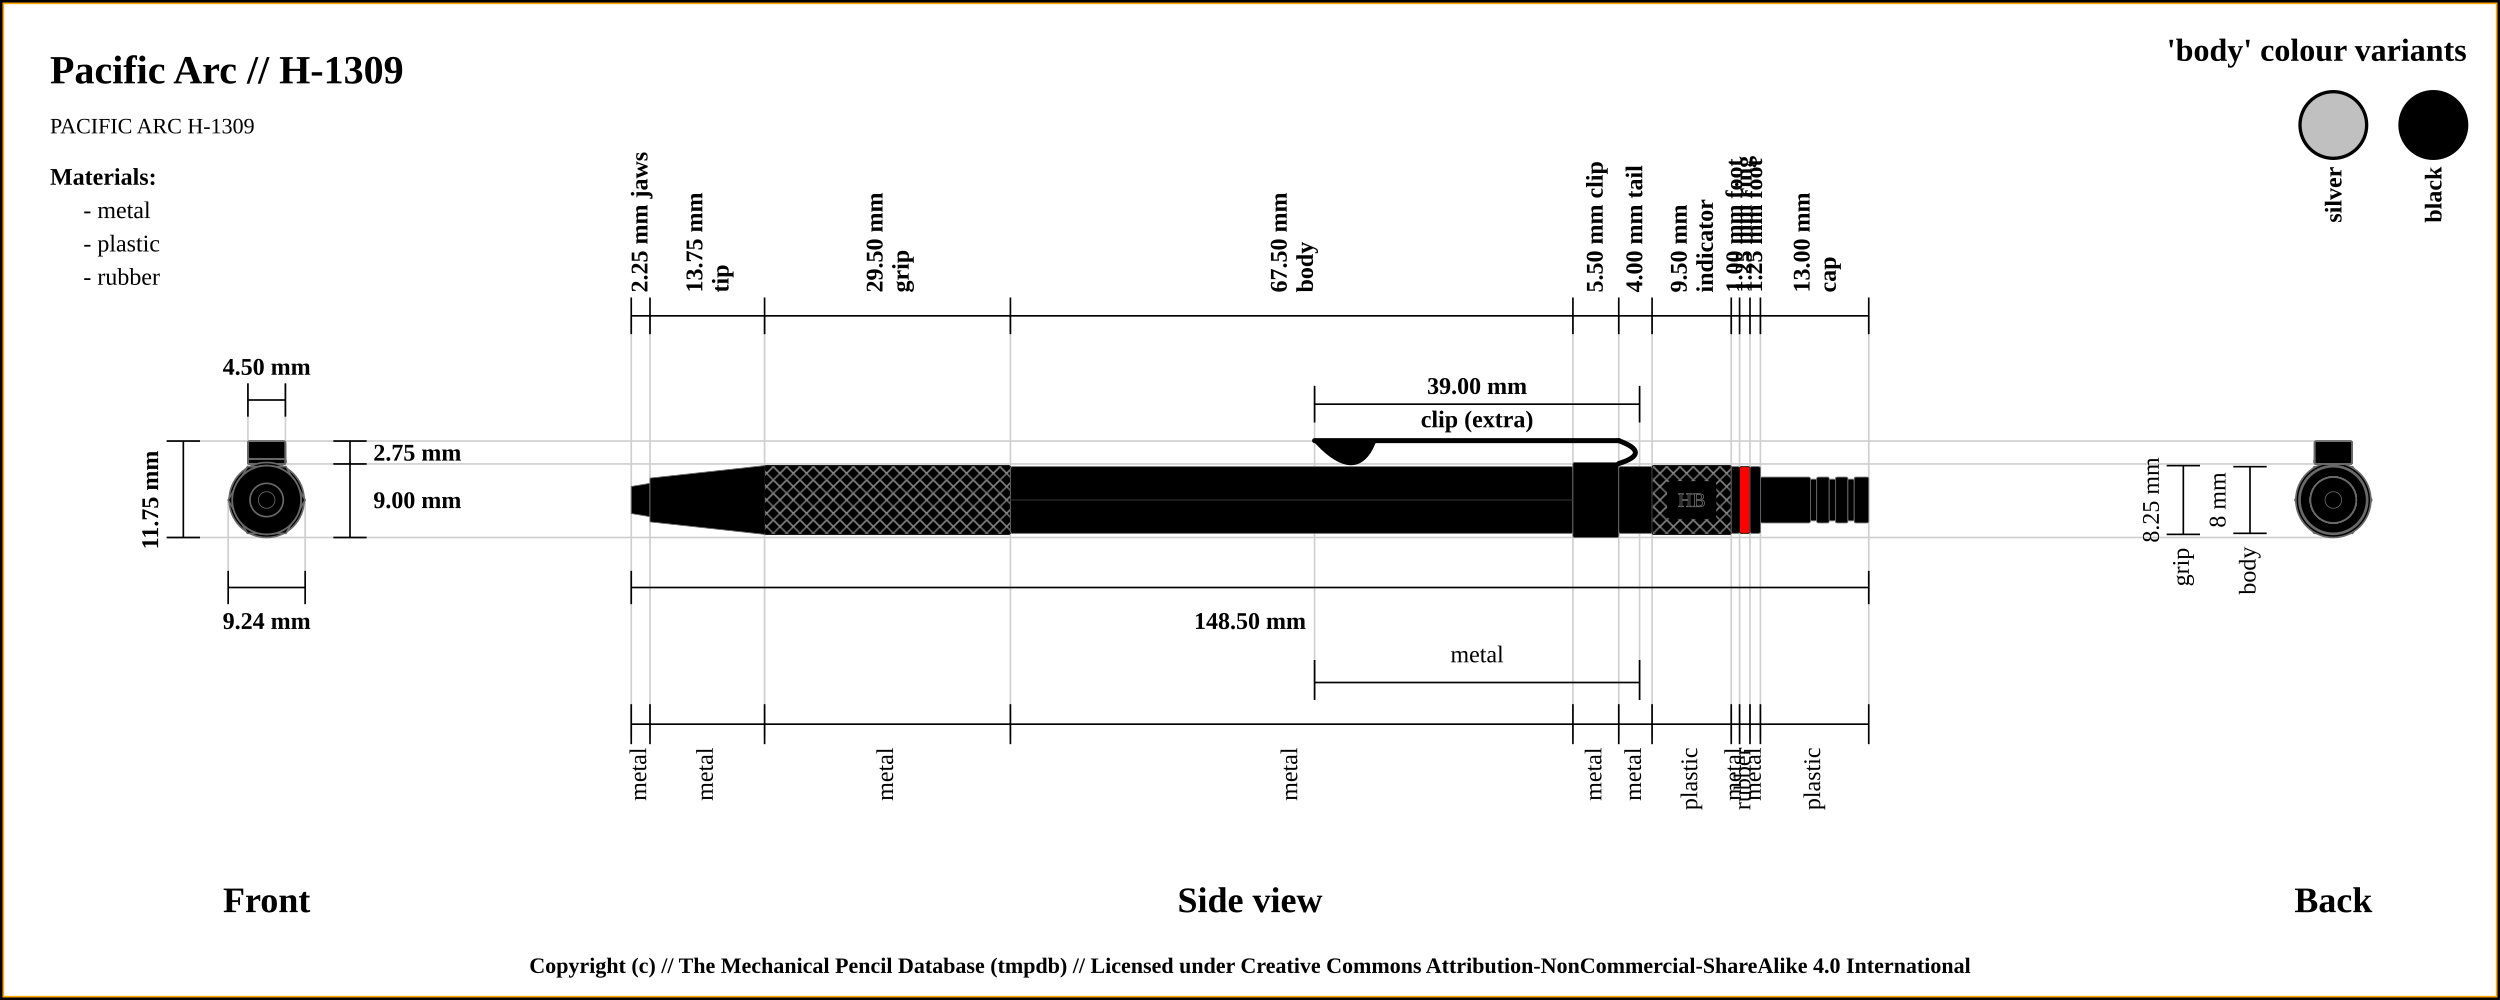
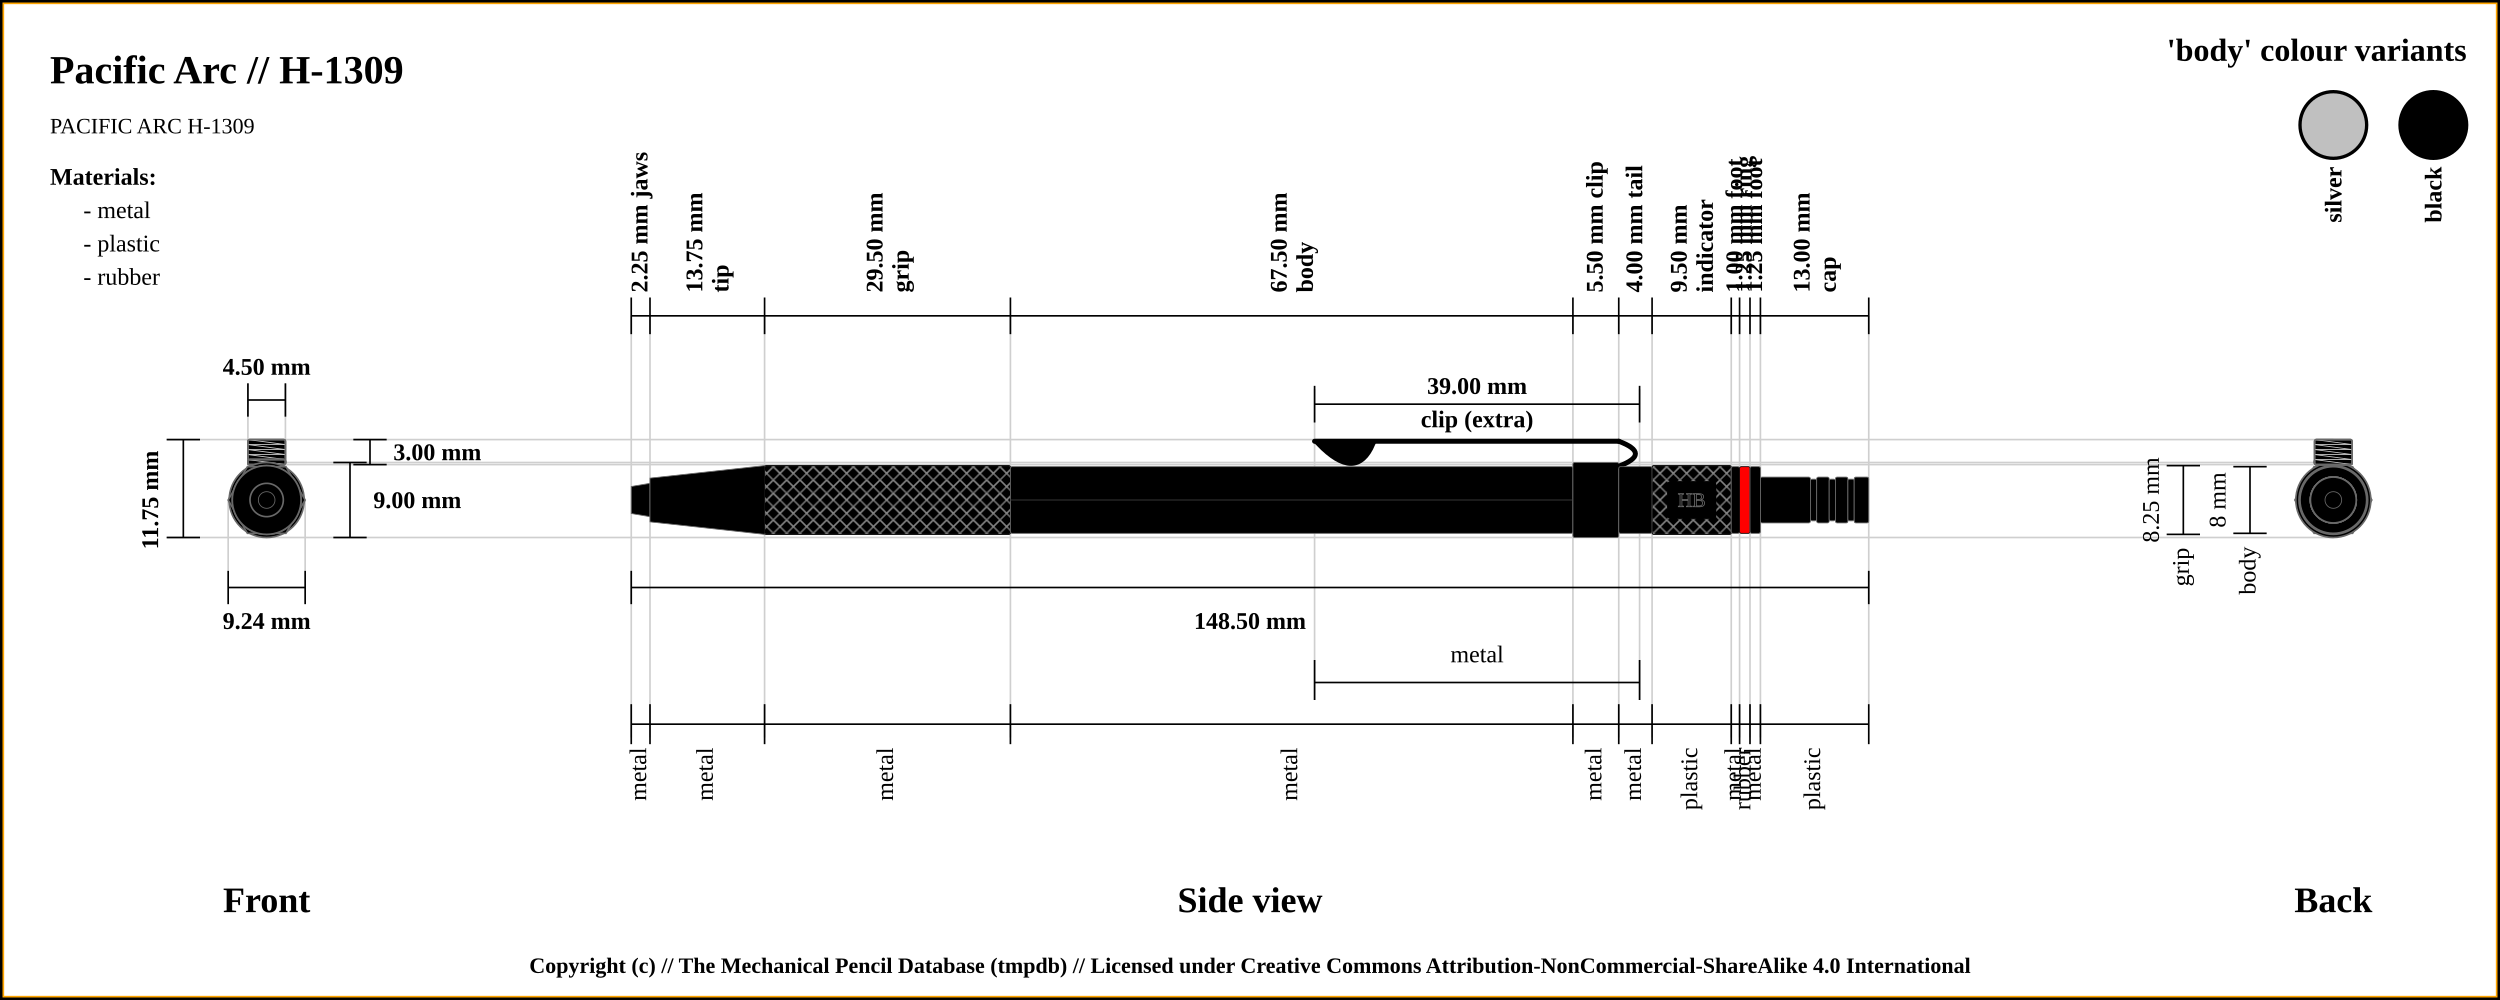
<svg xmlns="http://www.w3.org/2000/svg" width="1500" height="600">
  <pattern id="diagonalHatch" patternUnits="userSpaceOnUse" width="8" height="8">
    <rect width="6" height="6" fill="none" />
    <path stroke="dimgray" stroke-linecap="round" stroke-width="1" d="M 4,4 L 8,8" />
    <path stroke="dimgray" stroke-linecap="round" stroke-width="1" d="M 4,4 L 0,8" />
    <path stroke="gray" stroke-linecap="round" stroke-width="1" d="M 4,4 L 8,0" />
    <path stroke="gray" stroke-linecap="round" stroke-width="1" d="M 4,4 L 0,0" />
  </pattern>
  <rect x="0" y="0" width="1500" height="600" fill="white" stroke="black" stroke-width="4" />
  <rect x="2" y="2" width="1496" height="596" fill="white" stroke="orange" stroke-width="1" />
  <text x="30" y="50" font-size="2.0em" font-weight="bold"> Pacific Arc // H-1309 </text>
  <text x="30" y="80" font-size="1.1em"> PACIFIC ARC H-1309</text>
-   <line x1="100" y1="264.625" x2="1400" y2="264.625" stroke="#cfcfcf" stroke-width="1" />
-   <line x1="160" y1="278.375" x2="1400" y2="278.375" stroke="#cfcfcf" stroke-width="1" />
+   <line x1="100" y1="263.75" x2="1400" y2="263.75" stroke="#cfcfcf" stroke-width="1" />
+   <line x1="160" y1="278.75" x2="1400" y2="278.75" stroke="#cfcfcf" stroke-width="1" />
  <line x1="148.75" y1="230" x2="148.75" y2="300" stroke="#cfcfcf" stroke-width="1" />
  <line x1="171.25" y1="230" x2="171.25" y2="300" stroke="#cfcfcf" stroke-width="1" />
-   <line x1="1400" y1="277.5" x2="1400" y2="277.5" stroke="#cfcfcf" stroke-width="1" />
+   <line x1="160" y1="277.5" x2="1400" y2="277.5" stroke="#cfcfcf" stroke-width="1" />
  <line x1="100" y1="322.5" x2="1400" y2="322.5" stroke="#cfcfcf" stroke-width="1" />
  <line x1="136.906" y1="342.5" x2="136.906" y2="300" stroke="#cfcfcf" stroke-width="1" />
  <line x1="183.094" y1="342.5" x2="183.094" y2="300" stroke="#cfcfcf" stroke-width="1" />
  <line x1="378.75" y1="189.5" x2="378.75" y2="442.5" stroke="#cfcfcf" stroke-width="1" />
  <line x1="390" y1="189.5" x2="390" y2="442.5" stroke="#cfcfcf" stroke-width="1" />
  <line x1="458.75" y1="189.5" x2="458.75" y2="442.5" stroke="#cfcfcf" stroke-width="1" />
  <line x1="606.25" y1="189.5" x2="606.25" y2="442.5" stroke="#cfcfcf" stroke-width="1" />
  <line x1="943.75" y1="189.5" x2="943.75" y2="442.5" stroke="#cfcfcf" stroke-width="1" />
  <line x1="788.75" y1="233.5" x2="788.75" y2="420" stroke="#cfcfcf" stroke-width="1" />
  <line x1="983.75" y1="233.5" x2="983.75" y2="420" stroke="#cfcfcf" stroke-width="1" />
  <line x1="971.25" y1="189.5" x2="971.25" y2="442.5" stroke="#cfcfcf" stroke-width="1" />
  <line x1="991.25" y1="189.5" x2="991.25" y2="442.5" stroke="#cfcfcf" stroke-width="1" />
  <line x1="1038.75" y1="189.5" x2="1038.75" y2="442.5" stroke="#cfcfcf" stroke-width="1" />
  <line x1="1043.75" y1="189.5" x2="1043.75" y2="442.5" stroke="#cfcfcf" stroke-width="1" />
  <line x1="1050" y1="189.5" x2="1050" y2="442.5" stroke="#cfcfcf" stroke-width="1" />
  <line x1="1056.25" y1="189.5" x2="1056.25" y2="442.5" stroke="#cfcfcf" stroke-width="1" />
  <line x1="1121.25" y1="189.5" x2="1121.25" y2="422.5" stroke="#cfcfcf" stroke-width="1" />
-   <line x1="100" y1="264.625" x2="120" y2="264.625" stroke="black" stroke-width="1" />
+   <line x1="100" y1="263.75" x2="120" y2="263.75" stroke="black" stroke-width="1" />
  <line x1="148.75" y1="230" x2="148.75" y2="250" stroke="black" stroke-width="1" />
  <line x1="171.25" y1="230" x2="171.25" y2="250" stroke="black" stroke-width="1" />
  <line x1="148.75" y1="240" x2="171.25" y2="240" stroke="black" stroke-width="1" />
  <text x="160" y="220" font-size="1.2em" font-weight="bold" text-anchor="middle" dominant-baseline="central">4.50 mm</text>
  <line x1="100" y1="322.5" x2="120" y2="322.5" stroke="black" stroke-width="1" />
-   <line x1="110" y1="264.625" x2="110" y2="322.5" stroke="black" stroke-width="1" />
-   <line x1="200" y1="264.625" x2="220" y2="264.625" stroke="black" stroke-width="1" />
-   <line x1="200" y1="278.375" x2="220" y2="278.375" stroke="black" stroke-width="1" />
-   <line x1="210" y1="264.625" x2="210" y2="278.375" stroke="black" stroke-width="1" />
-   <text x="224" y="271.5" font-size="1.2em" font-weight="bold" text-anchor="start" dominant-baseline="central">2.75 mm</text>
+   <line x1="110" y1="263.75" x2="110" y2="322.5" stroke="black" stroke-width="1" />
+   <line x1="212" y1="263.75" x2="232" y2="263.75" stroke="black" stroke-width="1" />
+   <line x1="212" y1="278.75" x2="232" y2="278.75" stroke="black" stroke-width="1" />
+   <line x1="222" y1="263.75" x2="222" y2="278.75" stroke="black" stroke-width="1" />
+   <text x="236" y="271.25" font-size="1.2em" font-weight="bold" text-anchor="start" dominant-baseline="central">3.00 mm</text>
+   <line x1="200" y1="277.5" x2="220" y2="277.5" stroke="black" stroke-width="1" />
  <line x1="200" y1="322.5" x2="220" y2="322.5" stroke="black" stroke-width="1" />
  <line x1="210" y1="322.5" x2="210" y2="277.5" stroke="black" stroke-width="1" />
  <text x="224" y="300" font-size="1.2em" font-weight="bold" text-anchor="start" dominant-baseline="central">9.00 mm</text>
  <text x="90" y="300" transform="rotate(-90, 90, 300)" font-size="1.2em" font-weight="bold" text-anchor="middle" dominant-baseline="central">11.75 mm</text>
  <text x="160" y="540" font-size="1.8em" font-weight="bold" text-anchor="middle" dominant-baseline="central">Front</text>
  <line x1="136.906" y1="352.5" x2="183.094" y2="352.5" stroke="black" stroke-width="1" />
  <line x1="136.906" y1="342.5" x2="136.906" y2="362.5" stroke="black" stroke-width="1" />
  <line x1="183.094" y1="342.5" x2="183.094" y2="362.5" stroke="black" stroke-width="1" />
  <text x="160" y="372.5" font-size="1.2em" font-weight="bold" text-anchor="middle" dominant-baseline="central">9.24 mm</text>
  <line x1="378.75" y1="178.5" x2="378.75" y2="200.5" stroke="black" stroke-width="1" />
  <text x="384.375" y="175.5" transform="rotate(-90, 384.375, 175.5)" font-size="1.2em" font-weight="bold" dominant-baseline="middle">2.25 mm jaws</text>
  <line x1="390" y1="178.5" x2="390" y2="200.5" stroke="black" stroke-width="1" />
  <text x="421.375" y="175.5" transform="rotate(-90, 421.375, 175.5)" font-size="1.2em" font-weight="bold" dominant-baseline="auto">13.75 mm</text>
  <text x="427.375" y="175.5" transform="rotate(-90, 427.375, 175.5)" font-size="1.2em" font-weight="bold" dominant-baseline="hanging">tip</text>
  <line x1="458.75" y1="178.5" x2="458.75" y2="200.5" stroke="black" stroke-width="1" />
  <text x="529.5" y="175.5" transform="rotate(-90, 529.5, 175.5)" font-size="1.2em" font-weight="bold" dominant-baseline="auto">29.50 mm</text>
  <text x="535.5" y="175.5" transform="rotate(-90, 535.5, 175.5)" font-size="1.2em" font-weight="bold" dominant-baseline="hanging">grip</text>
  <line x1="606.25" y1="178.5" x2="606.25" y2="200.5" stroke="black" stroke-width="1" />
  <text x="772" y="175.5" transform="rotate(-90, 772, 175.5)" font-size="1.2em" font-weight="bold" dominant-baseline="auto">67.50 mm</text>
  <text x="778" y="175.5" transform="rotate(-90, 778, 175.5)" font-size="1.2em" font-weight="bold" dominant-baseline="hanging">body</text>
  <line x1="943.75" y1="178.5" x2="943.75" y2="200.5" stroke="black" stroke-width="1" />
  <text x="957.5" y="175.5" transform="rotate(-90, 957.5, 175.5)" font-size="1.2em" font-weight="bold" dominant-baseline="middle">5.50 mm clip</text>
  <line x1="788.75" y1="253.5" x2="788.75" y2="231.5" stroke="black" stroke-width="1" />
  <line x1="788.75" y1="420" x2="788.75" y2="396" stroke="black" stroke-width="1" />
  <line x1="983.75" y1="396" x2="983.75" y2="420" stroke="black" stroke-width="1" />
  <line x1="983.75" y1="253.5" x2="983.75" y2="231.5" stroke="black" stroke-width="1" />
  <line x1="788.75" y1="242.5" x2="983.75" y2="242.5" stroke="black" stroke-width="1" />
  <line x1="788.75" y1="409.5" x2="983.75" y2="409.5" stroke="black" stroke-width="1" />
  <text x="886.25" y="392.5" font-size="1.2em" text-anchor="middle" dominant-baseline="central">metal</text>
  <text x="886.25" y="231.5" font-size="1.2em" font-weight="bold" text-anchor="middle" dominant-baseline="central">39.00 mm</text>
  <text x="886.25" y="251.5" font-size="1.2em" font-weight="bold" text-anchor="middle" dominant-baseline="central">clip (extra)</text>
  <line x1="971.25" y1="178.5" x2="971.25" y2="200.5" stroke="black" stroke-width="1" />
  <text x="981.25" y="175.5" transform="rotate(-90, 981.25, 175.5)" font-size="1.2em" font-weight="bold" dominant-baseline="middle">4.00 mm tail</text>
  <line x1="991.25" y1="178.5" x2="991.25" y2="200.5" stroke="black" stroke-width="1" />
  <text x="1012" y="175.5" transform="rotate(-90, 1012, 175.5)" font-size="1.2em" font-weight="bold" dominant-baseline="auto">9.50 mm</text>
  <text x="1018" y="175.5" transform="rotate(-90, 1018, 175.5)" font-size="1.2em" font-weight="bold" dominant-baseline="hanging">indicator</text>
  <line x1="1038.75" y1="178.5" x2="1038.75" y2="200.5" stroke="black" stroke-width="1" />
  <text x="1041.25" y="175.5" transform="rotate(-90, 1041.25, 175.5)" font-size="1.2em" font-weight="bold" dominant-baseline="middle">1.00 mm foot</text>
  <line x1="1043.75" y1="178.5" x2="1043.75" y2="200.5" stroke="black" stroke-width="1" />
  <text x="1046.875" y="175.5" transform="rotate(-90, 1046.875, 175.5)" font-size="1.2em" font-weight="bold" dominant-baseline="middle">1.25 mm ring</text>
  <line x1="1050" y1="178.5" x2="1050" y2="200.5" stroke="black" stroke-width="1" />
  <text x="1053.125" y="175.5" transform="rotate(-90, 1053.125, 175.5)" font-size="1.2em" font-weight="bold" dominant-baseline="middle">1.25 mm foot</text>
  <line x1="1056.25" y1="178.5" x2="1056.25" y2="200.5" stroke="black" stroke-width="1" />
  <text x="1085.75" y="175.5" transform="rotate(-90, 1085.75, 175.5)" font-size="1.2em" font-weight="bold" dominant-baseline="auto">13.00 mm</text>
  <text x="1091.75" y="175.5" transform="rotate(-90, 1091.75, 175.5)" font-size="1.2em" font-weight="bold" dominant-baseline="hanging">cap</text>
  <line x1="1121.25" y1="200.5" x2="1121.25" y2="178.5" stroke="black" stroke-width="1" />
  <line x1="378.75" y1="189.5" x2="1121.25" y2="189.5" stroke="black" stroke-width="1" />
  <line x1="378.75" y1="352.5" x2="1121.25" y2="352.5" stroke="black" stroke-width="1" />
  <line x1="378.75" y1="342.5" x2="378.75" y2="362.5" stroke="black" stroke-width="1" />
  <line x1="1121.25" y1="342.5" x2="1121.25" y2="362.5" stroke="black" stroke-width="1" />
  <text x="750" y="372.5" font-size="1.2em" font-weight="bold" text-anchor="middle" dominant-baseline="central">148.50 mm</text>
  <text x="750" y="540" font-size="1.8em" font-weight="bold" text-anchor="middle" dominant-baseline="central">Side view</text>
  <text x="1400" y="540" font-size="1.8em" font-weight="bold" text-anchor="middle" dominant-baseline="central">Back</text>
  <line x1="378.75" y1="422.5" x2="378.75" y2="446.5" stroke="black" stroke-width="1" />
  <text x="384.375" y="448.5" transform="rotate(-90, 384.375, 448.5)" font-size="1.2em" text-anchor="end" dominant-baseline="middle">metal</text>
  <line x1="390" y1="422.5" x2="390" y2="446.5" stroke="black" stroke-width="1" />
  <text x="424.375" y="448.5" transform="rotate(-90, 424.375, 448.5)" font-size="1.2em" text-anchor="end" dominant-baseline="middle">metal</text>
  <line x1="1300" y1="279.375" x2="1320" y2="279.375" stroke="black" stroke-width="1" />
  <line x1="1300" y1="320.625" x2="1320" y2="320.625" stroke="black" stroke-width="1" />
  <line x1="1310" y1="320.625" x2="1310" y2="279.375" stroke="black" stroke-width="1" />
  <text x="1292" y="300" transform="rotate(-90, 1292, 300)" font-size="1.2em" text-anchor="middle" dominant-baseline="middle">8.25 mm</text>
  <text x="1310" y="328.625" transform="rotate(-90, 1310, 328.625)" font-size="1.2em" text-anchor="end" dominant-baseline="middle">grip</text>
  <line x1="458.75" y1="422.5" x2="458.75" y2="446.5" stroke="black" stroke-width="1" />
  <text x="532.5" y="448.5" transform="rotate(-90, 532.5, 448.5)" font-size="1.2em" text-anchor="end" dominant-baseline="middle">metal</text>
  <line x1="1340" y1="280" x2="1360" y2="280" stroke="black" stroke-width="1" />
  <line x1="1340" y1="320" x2="1360" y2="320" stroke="black" stroke-width="1" />
  <line x1="1350" y1="320" x2="1350" y2="280" stroke="black" stroke-width="1" />
  <text x="1332" y="300" transform="rotate(-90, 1332, 300)" font-size="1.2em" text-anchor="middle" dominant-baseline="middle">8 mm</text>
  <text x="1350" y="328" transform="rotate(-90, 1350, 328)" font-size="1.2em" text-anchor="end" dominant-baseline="middle">body</text>
  <line x1="606.25" y1="422.5" x2="606.25" y2="446.5" stroke="black" stroke-width="1" />
  <text x="775" y="448.5" transform="rotate(-90, 775, 448.5)" font-size="1.2em" text-anchor="end" dominant-baseline="middle">metal</text>
  <line x1="943.75" y1="422.5" x2="943.75" y2="446.5" stroke="black" stroke-width="1" />
  <text x="957.5" y="448.5" transform="rotate(-90, 957.5, 448.5)" font-size="1.2em" text-anchor="end" dominant-baseline="middle">metal</text>
  <line x1="971.25" y1="422.5" x2="971.25" y2="446.5" stroke="black" stroke-width="1" />
  <text x="981.25" y="448.5" transform="rotate(-90, 981.25, 448.5)" font-size="1.2em" text-anchor="end" dominant-baseline="middle">metal</text>
  <line x1="991.25" y1="422.5" x2="991.25" y2="446.5" stroke="black" stroke-width="1" />
  <text x="1015" y="448.5" transform="rotate(-90, 1015, 448.5)" font-size="1.2em" text-anchor="end" dominant-baseline="middle">plastic</text>
  <line x1="1038.75" y1="422.5" x2="1038.75" y2="446.5" stroke="black" stroke-width="1" />
  <text x="1041.25" y="448.5" transform="rotate(-90, 1041.25, 448.5)" font-size="1.2em" text-anchor="end" dominant-baseline="middle">metal</text>
  <line x1="1043.75" y1="422.5" x2="1043.75" y2="446.5" stroke="black" stroke-width="1" />
  <text x="1046.875" y="448.5" transform="rotate(-90, 1046.875, 448.5)" font-size="1.2em" text-anchor="end" dominant-baseline="middle">rubber</text>
  <line x1="1050" y1="422.5" x2="1050" y2="446.5" stroke="black" stroke-width="1" />
  <text x="1053.125" y="448.5" transform="rotate(-90, 1053.125, 448.5)" font-size="1.2em" text-anchor="end" dominant-baseline="middle">metal</text>
  <line x1="1056.25" y1="422.5" x2="1056.25" y2="446.5" stroke="black" stroke-width="1" />
  <text x="1088.75" y="448.5" transform="rotate(-90, 1088.75, 448.5)" font-size="1.2em" text-anchor="end" dominant-baseline="middle">plastic</text>
  <line x1="1121.25" y1="422.5" x2="1121.25" y2="446.5" stroke="black" stroke-width="1" />
  <line x1="378.75" y1="434.5" x2="1121.25" y2="434.5" stroke="black" stroke-width="1" />
  <circle r="10" cx="1400" cy="300" stroke="dimgray" stroke-width="1" fill="#000000" />
  <circle r="8.125" cx="1400" cy="300" stroke="dimgray" stroke-width="1" fill="#000000" />
  <circle r="20.625" cx="1400" cy="300" stroke="dimgray" stroke-width="1" fill="#000000" />
  <circle r="13.125" cx="1400" cy="300" stroke="dimgray" stroke-width="1" fill="#000000" />
  <circle r="20.625" cx="1400" cy="300" stroke="dimgray" stroke-width="1" fill="#000000" />
  <polygon points="1388.453,280 1411.547,280 1423.094,300 1411.547,320 1388.453,320 1376.906,300 " stroke="dimgray" stroke-width="1" fill="#000000" />
  <circle r="22.5" cx="1400" cy="300" stroke="dimgray" stroke-width="1" fill="#000000" />
-   <rect x="1388.75" y="275.375" width="22.5" height="3" rx="1" ry="1" stroke-width="1.0" stroke="dimgray" fill="#000000" />
-   <rect x="1388.75" y="275.375" width="22.5" height="3" rx="1" ry="1" stroke-width="1.0" stroke="dimgray" fill="none" />
-   <rect x="1388.75" y="275.375" width="22.5" height="3" rx="1" ry="1" stroke-width="1.0" stroke="dimgray" fill="#000000" />
-   <rect x="1388.75" y="275.375" width="22.5" height="3" rx="1" ry="1" stroke-width="1.0" stroke="dimgray" fill="none" />
-   <rect x="1388.75" y="264.625" width="22.5" height="13.75" rx="1" ry="1" stroke-width="1.0" stroke="dimgray" fill="#000000" />
-   <line x1="1388.75" x2="1411.25" y1="264.625" y2="264.625" stroke-width="0.25" stroke="#dfdfdf" />
-   <line x1="1388.75" x2="1411.25" y1="264.625" y2="264.625" stroke-width="0.25" stroke="#dfdfdf" />
-   <line x1="1388.75" x2="1411.25" y1="264.625" y2="264.625" stroke-width="0.25" stroke="#dfdfdf" />
-   <line x1="1388.75" x2="1411.25" y1="264.625" y2="264.625" stroke-width="0.25" stroke="#dfdfdf" />
-   <rect x="1388.75" y="264.625" width="22.5" height="13.75" rx="1" ry="1" stroke-width="1.0" stroke="dimgray" fill="none" />
+   <rect x="1388.75" y="275.75" width="22.5" height="3" rx="1" ry="1" stroke-width="1.0" stroke="dimgray" fill="#000000" />
+   <line x1="1388.75" x2="1411.25" y1="275.75" y2="278.75" stroke-width="0.5" stroke="#cfcfcf" />
+   <rect x="1388.75" y="275.75" width="22.5" height="3" rx="1" ry="1" stroke-width="1.0" stroke="dimgray" fill="none" />
+   <rect x="1388.75" y="275.75" width="22.5" height="3" rx="1" ry="1" stroke-width="1.0" stroke="dimgray" fill="#000000" />
+   <line x1="1388.75" x2="1411.25" y1="275.75" y2="278.75" stroke-width="0.5" stroke="#cfcfcf" />
+   <rect x="1388.75" y="275.75" width="22.5" height="3" rx="1" ry="1" stroke-width="1.0" stroke="dimgray" fill="none" />
+   <rect x="1388.75" y="263.75" width="22.5" height="15" rx="1" ry="1" stroke-width="1.0" stroke="dimgray" fill="#000000" />
+   <line x1="1388.75" x2="1411.25" y1="263.75" y2="266.75" stroke-width="0.5" stroke="#cfcfcf" />
+   <line x1="1388.75" x2="1411.25" y1="266.75" y2="266.75" stroke-width="0.5" stroke="#cfcfcf" />
+   <line x1="1388.75" x2="1411.25" y1="266.75" y2="269.75" stroke-width="0.5" stroke="#cfcfcf" />
+   <line x1="1388.75" x2="1411.25" y1="269.75" y2="269.75" stroke-width="0.5" stroke="#cfcfcf" />
+   <line x1="1388.75" x2="1411.25" y1="269.75" y2="272.75" stroke-width="0.5" stroke="#cfcfcf" />
+   <line x1="1388.75" x2="1411.25" y1="272.75" y2="272.75" stroke-width="0.5" stroke="#cfcfcf" />
+   <line x1="1388.75" x2="1411.25" y1="272.75" y2="275.75" stroke-width="0.5" stroke="#cfcfcf" />
+   <line x1="1388.75" x2="1411.25" y1="275.75" y2="275.75" stroke-width="0.5" stroke="#cfcfcf" />
+   <line x1="1388.75" x2="1411.25" y1="275.75" y2="278.75" stroke-width="0.5" stroke="#cfcfcf" />
+   <rect x="1388.75" y="263.75" width="22.5" height="15" rx="1" ry="1" stroke-width="1.0" stroke="dimgray" fill="none" />
  <circle r="20" cx="1400" cy="300" stroke="dimgray" stroke-width="1" fill="#000000" />
  <circle r="20.625" cx="1400" cy="300" stroke="dimgray" stroke-width="1" fill="#000000" />
  <circle r="20" cx="1400" cy="300" stroke="dimgray" stroke-width="1" fill="#000000" />
  <circle r="20" cx="1400" cy="300" stroke="dimgray" stroke-width="1" fill="red" />
  <circle r="20" cx="1400" cy="300" stroke="dimgray" stroke-width="1" fill="#000000" />
  <circle r="13.75" cx="1400" cy="300" stroke="dimgray" stroke-width="1" fill="#000000" />
  <circle r="12.5" cx="1400" cy="300" stroke="dimgray" stroke-width="1" fill="#000000" />
  <circle r="13.75" cx="1400" cy="300" stroke="dimgray" stroke-width="1" fill="#000000" />
  <circle r="12.5" cx="1400" cy="300" stroke="dimgray" stroke-width="1" fill="#000000" />
  <circle r="13.75" cx="1400" cy="300" stroke="dimgray" stroke-width="1" fill="#000000" />
  <circle r="12.5" cx="1400" cy="300" stroke="dimgray" stroke-width="1" fill="#000000" />
  <circle r="13.75" cx="1400" cy="300" stroke="dimgray" stroke-width="1" fill="#000000" />
  <circle cx="1400" cy="300" r="5" stroke="dimgray" stroke-width="0.5" fill="black" />
  <circle r="13.75" cx="160" cy="300" stroke="dimgray" stroke-width="1" fill="#000000" />
  <circle r="12.5" cx="160" cy="300" stroke="dimgray" stroke-width="1" fill="#000000" />
  <circle r="13.75" cx="160" cy="300" stroke="dimgray" stroke-width="1" fill="#000000" />
  <circle r="12.5" cx="160" cy="300" stroke="dimgray" stroke-width="1" fill="#000000" />
  <circle r="13.75" cx="160" cy="300" stroke="dimgray" stroke-width="1" fill="#000000" />
  <circle r="12.5" cx="160" cy="300" stroke="dimgray" stroke-width="1" fill="#000000" />
  <circle r="13.75" cx="160" cy="300" stroke="dimgray" stroke-width="1" fill="#000000" />
  <circle r="20" cx="160" cy="300" stroke="dimgray" stroke-width="1" fill="#000000" />
  <circle r="20" cx="160" cy="300" stroke="dimgray" stroke-width="1" fill="red" />
  <circle r="20" cx="160" cy="300" stroke="dimgray" stroke-width="1" fill="#000000" />
  <circle r="20.625" cx="160" cy="300" stroke="dimgray" stroke-width="1" fill="#000000" />
  <circle r="20" cx="160" cy="300" stroke="dimgray" stroke-width="1" fill="#000000" />
-   <rect x="148.75" y="264.625" width="22.5" height="13.75" rx="1" ry="1" stroke-width="1.0" stroke="dimgray" fill="#000000" />
-   <line x1="148.75" x2="171.25" y1="264.625" y2="264.625" stroke-width="0.25" stroke="#dfdfdf" />
-   <line x1="148.75" x2="171.25" y1="264.625" y2="264.625" stroke-width="0.25" stroke="#dfdfdf" />
-   <line x1="148.75" x2="171.25" y1="264.625" y2="264.625" stroke-width="0.25" stroke="#dfdfdf" />
-   <line x1="148.75" x2="171.25" y1="264.625" y2="264.625" stroke-width="0.25" stroke="#dfdfdf" />
-   <rect x="148.75" y="264.625" width="22.5" height="13.75" rx="1" ry="1" stroke-width="1.0" stroke="dimgray" fill="none" />
-   <rect x="148.75" y="275.375" width="22.5" height="3" rx="1" ry="1" stroke-width="1.0" stroke="dimgray" fill="#000000" />
-   <rect x="148.75" y="275.375" width="22.5" height="3" rx="1" ry="1" stroke-width="1.0" stroke="dimgray" fill="none" />
-   <rect x="148.75" y="275.375" width="22.5" height="3" rx="1" ry="1" stroke-width="1.0" stroke="dimgray" fill="#000000" />
-   <rect x="148.75" y="275.375" width="22.5" height="3" rx="1" ry="1" stroke-width="1.0" stroke="dimgray" fill="none" />
+   <rect x="148.75" y="263.75" width="22.5" height="15" rx="1" ry="1" stroke-width="1.0" stroke="dimgray" fill="#000000" />
+   <line x1="148.75" x2="171.25" y1="263.75" y2="266.75" stroke-width="0.5" stroke="#cfcfcf" />
+   <line x1="148.75" x2="171.25" y1="266.75" y2="266.75" stroke-width="0.5" stroke="#cfcfcf" />
+   <line x1="148.75" x2="171.25" y1="266.75" y2="269.75" stroke-width="0.5" stroke="#cfcfcf" />
+   <line x1="148.75" x2="171.25" y1="269.75" y2="269.75" stroke-width="0.5" stroke="#cfcfcf" />
+   <line x1="148.75" x2="171.25" y1="269.75" y2="272.75" stroke-width="0.5" stroke="#cfcfcf" />
+   <line x1="148.75" x2="171.25" y1="272.75" y2="272.75" stroke-width="0.5" stroke="#cfcfcf" />
+   <line x1="148.75" x2="171.25" y1="272.75" y2="275.75" stroke-width="0.5" stroke="#cfcfcf" />
+   <line x1="148.75" x2="171.25" y1="275.75" y2="275.75" stroke-width="0.5" stroke="#cfcfcf" />
+   <line x1="148.75" x2="171.25" y1="275.75" y2="278.75" stroke-width="0.5" stroke="#cfcfcf" />
+   <rect x="148.75" y="263.75" width="22.5" height="15" rx="1" ry="1" stroke-width="1.0" stroke="dimgray" fill="none" />
+   <rect x="148.75" y="275.75" width="22.5" height="3" rx="1" ry="1" stroke-width="1.0" stroke="dimgray" fill="#000000" />
+   <line x1="148.75" x2="171.25" y1="275.75" y2="278.75" stroke-width="0.5" stroke="#cfcfcf" />
+   <rect x="148.75" y="275.75" width="22.5" height="3" rx="1" ry="1" stroke-width="1.0" stroke="dimgray" fill="none" />
+   <rect x="148.75" y="275.75" width="22.5" height="3" rx="1" ry="1" stroke-width="1.0" stroke="dimgray" fill="#000000" />
+   <line x1="148.75" x2="171.25" y1="275.75" y2="278.75" stroke-width="0.5" stroke="#cfcfcf" />
+   <rect x="148.75" y="275.75" width="22.5" height="3" rx="1" ry="1" stroke-width="1.0" stroke="dimgray" fill="none" />
  <circle r="22.5" cx="160" cy="300" stroke="dimgray" stroke-width="1" fill="#000000" />
  <polygon points="148.453,280 171.547,280 183.094,300 171.547,320 148.453,320 136.906,300 " stroke="dimgray" stroke-width="1" fill="#000000" />
  <circle r="20.625" cx="160" cy="300" stroke="dimgray" stroke-width="1" fill="#000000" />
  <circle r="13.125" cx="160" cy="300" stroke="dimgray" stroke-width="1" fill="#000000" />
  <circle r="20.625" cx="160" cy="300" stroke="dimgray" stroke-width="1" fill="#000000" />
  <circle r="8.125" cx="160" cy="300" stroke="dimgray" stroke-width="1" fill="#000000" />
  <circle r="10" cx="160" cy="300" stroke="dimgray" stroke-width="1" fill="#000000" />
  <circle cx="160" cy="300" r="5" stroke="dimgray" stroke-width="0.5" fill="black" />
  <path d="M378.75 291.875 L390 290 L390 310 L378.75 308.125 Z" stroke-width="0.5" stroke="dimgray" fill="#000000" />
  <path d="M390 286.875 L458.75 279.375 L458.75 320.625 L390 313.125 Z" stroke-width="0.5" stroke="dimgray" fill="#000000" />
  <rect x="458.75" y="279.375" width="147.5" height="41.25" rx="1" ry="1" stroke-width="0.5" stroke="dimgray" fill="#000000" />
  <rect x="458.75" y="279.375" width="147.5" height="41.25" rx="1" ry="1" stroke-width="0.5" stroke="black" fill="url(#diagonalHatch)" />
  <rect x="606.25" y="280" width="337.5" height="40" rx="1" ry="1" stroke-width="0.5" stroke="dimgray" fill="#000000" />
  <line x1="606.25" y1="300" x2="943.75" y2="300" stroke-width="1.5" stroke="black" fill="none" stroke-opacity="0.5" />
  <line x1="606.25" y1="300" x2="943.75" y2="300" stroke-width="0.5" stroke="gray" fill="none" stroke-opacity="0.5" />
  <rect x="943.75" y="277.5" width="27.5" height="45" rx="1" ry="1" stroke-width="0.5" stroke="dimgray" fill="#000000" />
-   <path d="M791 265.875 Q813.75 289.375 823.75 265.875 Z" stroke-width="3" stroke="black" fill="dimgray" stroke-linecap="round" />
-   <line x1="788.75" y1="264.375" x2="971.25" y2="264.375" stroke-width="3" stroke="black" fill="dimgray" stroke-linecap="round" />
- /&gt;<path d="M971.25 264.375 Q991.25 271.875 971.25 278.125" stroke-width="3" stroke="black" fill="none" stroke-linecap="round" />
-   <path d="M791 265.875 Q813.75 288.375 823.75 265.875 Z" stroke-width="2" stroke="#000000" fill="#000000" stroke-linecap="round" />
-   <line x1="788.75" y1="264.375" x2="971.25" y2="264.375" stroke-width="2" stroke="#000000" fill="#000000" stroke-linecap="round" />
- /&gt;<path d="M971.25 264.375 Q991.25 271.875 971.25 278.125" stroke-width="2" stroke="#000000" fill="none" stroke-linecap="round" />
+   <path d="M791 266.25 Q813.75 289.75 823.75 266.25 Z" stroke-width="3" stroke="black" fill="dimgray" stroke-linecap="round" />
+   <line x1="788.75" y1="264.75" x2="971.25" y2="264.75" stroke-width="3" stroke="black" fill="dimgray" stroke-linecap="round" />
+ /&gt;<path d="M971.25 264.75 Q991.25 272.25 971.25 279.75" stroke-width="3" stroke="black" fill="none" stroke-linecap="round" />
+   <path d="M791 266.25 Q813.75 288.75 823.75 266.25 Z" stroke-width="2" stroke="#000000" fill="#000000" stroke-linecap="round" />
+   <line x1="788.75" y1="264.75" x2="971.25" y2="264.75" stroke-width="2" stroke="#000000" fill="#000000" stroke-linecap="round" />
+ /&gt;<path d="M971.25 264.75 Q991.25 272.25 971.25 279.75" stroke-width="2" stroke="#000000" fill="none" stroke-linecap="round" />
  <rect x="971.25" y="280" width="20" height="40" rx="1" ry="1" stroke-width="0.5" stroke="dimgray" fill="#000000" />
  <rect x="991.25" y="279.375" width="47.5" height="41.25" rx="1" ry="1" stroke-width="0.5" stroke="dimgray" fill="#000000" />
  <rect x="991.25" y="279.375" width="47.5" height="41.25" rx="1" ry="1" stroke-width="0.5" stroke="black" fill="url(#diagonalHatch)" />
  <rect x="1001.25" y="289.688" width="27.5" height="20.625" rx="1" ry="1" stroke-width="2" stroke="black" fill="#000000" />
  <text x="1015" y="300" text-anchor="middle" dominant-baseline="central">
    <tspan stroke="dimgray" stroke-width="0.5" fill="black" textLength="{this.width * 5 - 24}"> HB</tspan>
  </text>
  <rect x="1038.75" y="280" width="5" height="40" rx="1" ry="1" stroke-width="0.5" stroke="dimgray" fill="#000000" />
  <rect x="1043.75" y="280" width="6.25" height="40" rx="1" ry="1" stroke-width="0.5" stroke="black" fill="red" />
  <rect x="1050" y="280" width="6.25" height="40" rx="1" ry="1" stroke-width="0.5" stroke="dimgray" fill="#000000" />
  <rect x="1056.25" y="286.25" width="30" height="27.5" rx="1" ry="1" stroke-width="0.5" stroke="dimgray" fill="#000000" />
  <rect x="1086.25" y="287.5" width="3.75" height="25" rx="1" ry="1" stroke-width="0.5" stroke="dimgray" fill="#000000" />
  <rect x="1090" y="286.25" width="7.5" height="27.5" rx="1" ry="1" stroke-width="0.5" stroke="dimgray" fill="#000000" />
  <rect x="1097.5" y="287.5" width="3.75" height="25" rx="1" ry="1" stroke-width="0.5" stroke="dimgray" fill="#000000" />
  <rect x="1101.25" y="286.25" width="7.5" height="27.5" rx="1" ry="1" stroke-width="0.5" stroke="dimgray" fill="#000000" />
  <rect x="1108.75" y="287.5" width="3.75" height="25" rx="1" ry="1" stroke-width="0.5" stroke="dimgray" fill="#000000" />
  <rect x="1112.5" y="286.25" width="8.75" height="27.5" rx="1" ry="1" stroke-width="0.5" stroke="dimgray" fill="#000000" />
  <text x="1480" y="30" font-size="1.6em" font-weight="bold" text-anchor="end" dominant-baseline="central">'body' colour variants</text>
  <rect x="1440" y="55" width="40" rx="50%" ry="50%" height="40" stroke="black" stroke-width="2" fill="#000000" />
  <text x="1460" y="100" transform="rotate(-90, 1460, 100)" font-size="1.2em" font-weight="bold" text-anchor="end" dominant-baseline="central">black</text>
  <rect x="1380" y="55" width="40" rx="50%" ry="50%" height="40" stroke="black" stroke-width="2" fill="silver" />
  <text x="1400" y="100" transform="rotate(-90, 1400, 100)" font-size="1.2em" font-weight="bold" text-anchor="end" dominant-baseline="central">silver</text>
  <text x="30" y="106" font-size="1.2em" font-weight="bold" text-anchor="start" dominant-baseline="central">Materials:</text>
  <text x="50" y="126" font-size="1.2em" text-anchor="start" dominant-baseline="central"> - metal</text>
  <text x="50" y="146" font-size="1.2em" text-anchor="start" dominant-baseline="central"> - plastic</text>
  <text x="50" y="166" font-size="1.2em" text-anchor="start" dominant-baseline="central"> - rubber</text>
  <text x="50%" y="580" font-size="1.1em" font-weight="bold" text-anchor="middle" dominant-baseline="middle">Copyright (c) // The Mechanical Pencil Database (tmpdb) // Licensed under Creative Commons Attribution-NonCommercial-ShareAlike 4.0 International</text>
</svg>
